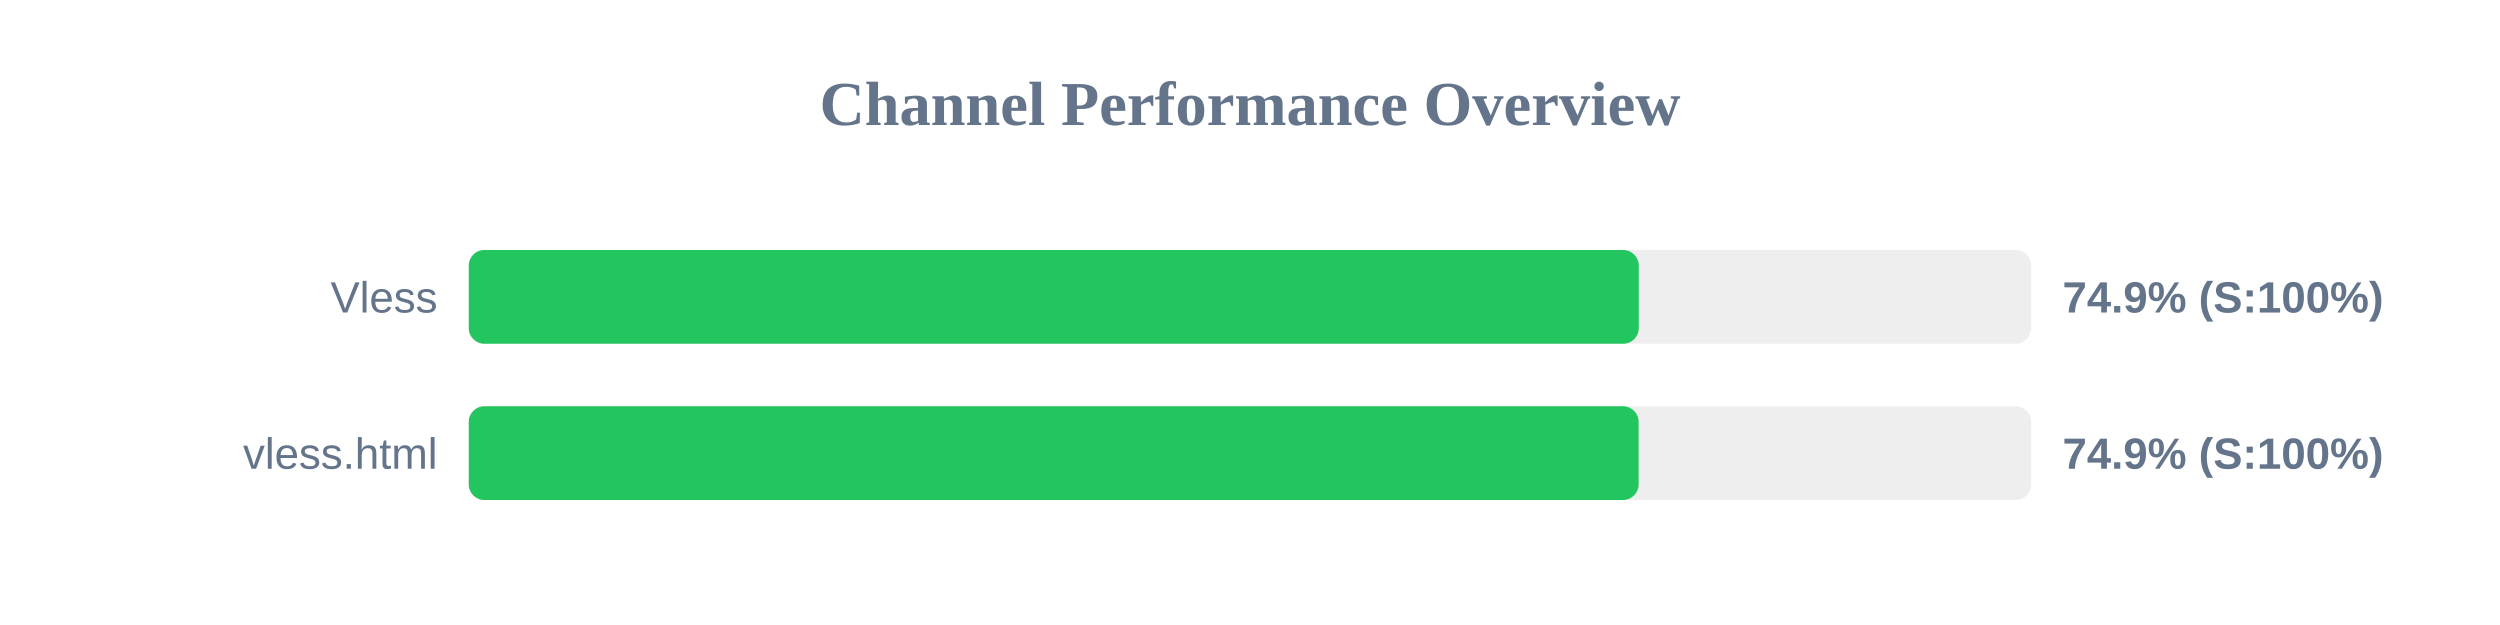
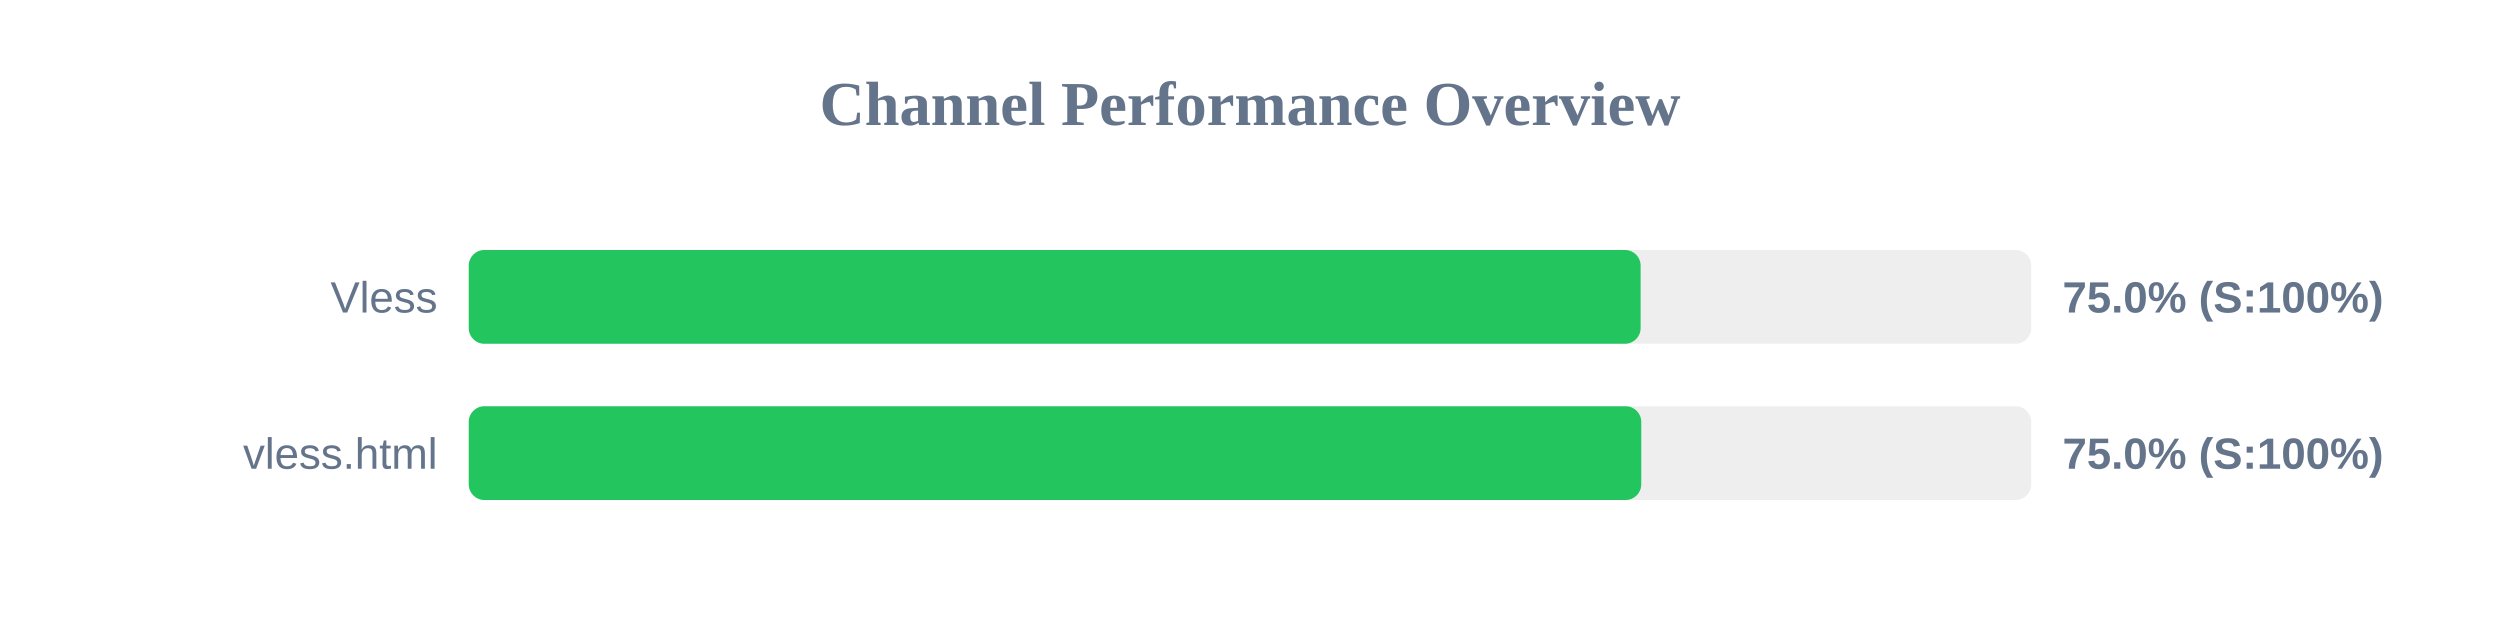
<svg xmlns="http://www.w3.org/2000/svg" width="800" height="200" version="1.1">
  <style>
        .row { font: 14px Arial; fill: #64748b; }
        .score { font: bold 14px Arial; fill: #64748b; }
    </style>
  <text x="400" y="40" text-anchor="middle" font-size="20px" font-weight="bold" fill="#64748b">Channel Performance Overview</text>
  <rect x="150" y="80" width="500" height="30" fill="#eee" rx="5" />
-   <rect x="150" y="80" width="374.4" height="30" fill="#22c55e" rx="5" />
+   <rect x="150" y="80" width="375.0" height="30" fill="#22c55e" rx="5" />
  <text x="140" y="100" text-anchor="end" class="row">Vless</text>
-   <text x="660" y="100" text-anchor="start" class="score">74.9% (S:100%)</text>
+   <text x="660" y="100" text-anchor="start" class="score">75.0% (S:100%)</text>
  <rect x="150" y="130" width="500" height="30" fill="#eee" rx="5" />
-   <rect x="150" y="130" width="374.35" height="30" fill="#22c55e" rx="5" />
+   <rect x="150" y="130" width="375.2" height="30" fill="#22c55e" rx="5" />
  <text x="140" y="150" text-anchor="end" class="row">vless.html</text>
-   <text x="660" y="150" text-anchor="start" class="score">74.9% (S:100%)</text>
+   <text x="660" y="150" text-anchor="start" class="score">75.0% (S:100%)</text>
</svg>
